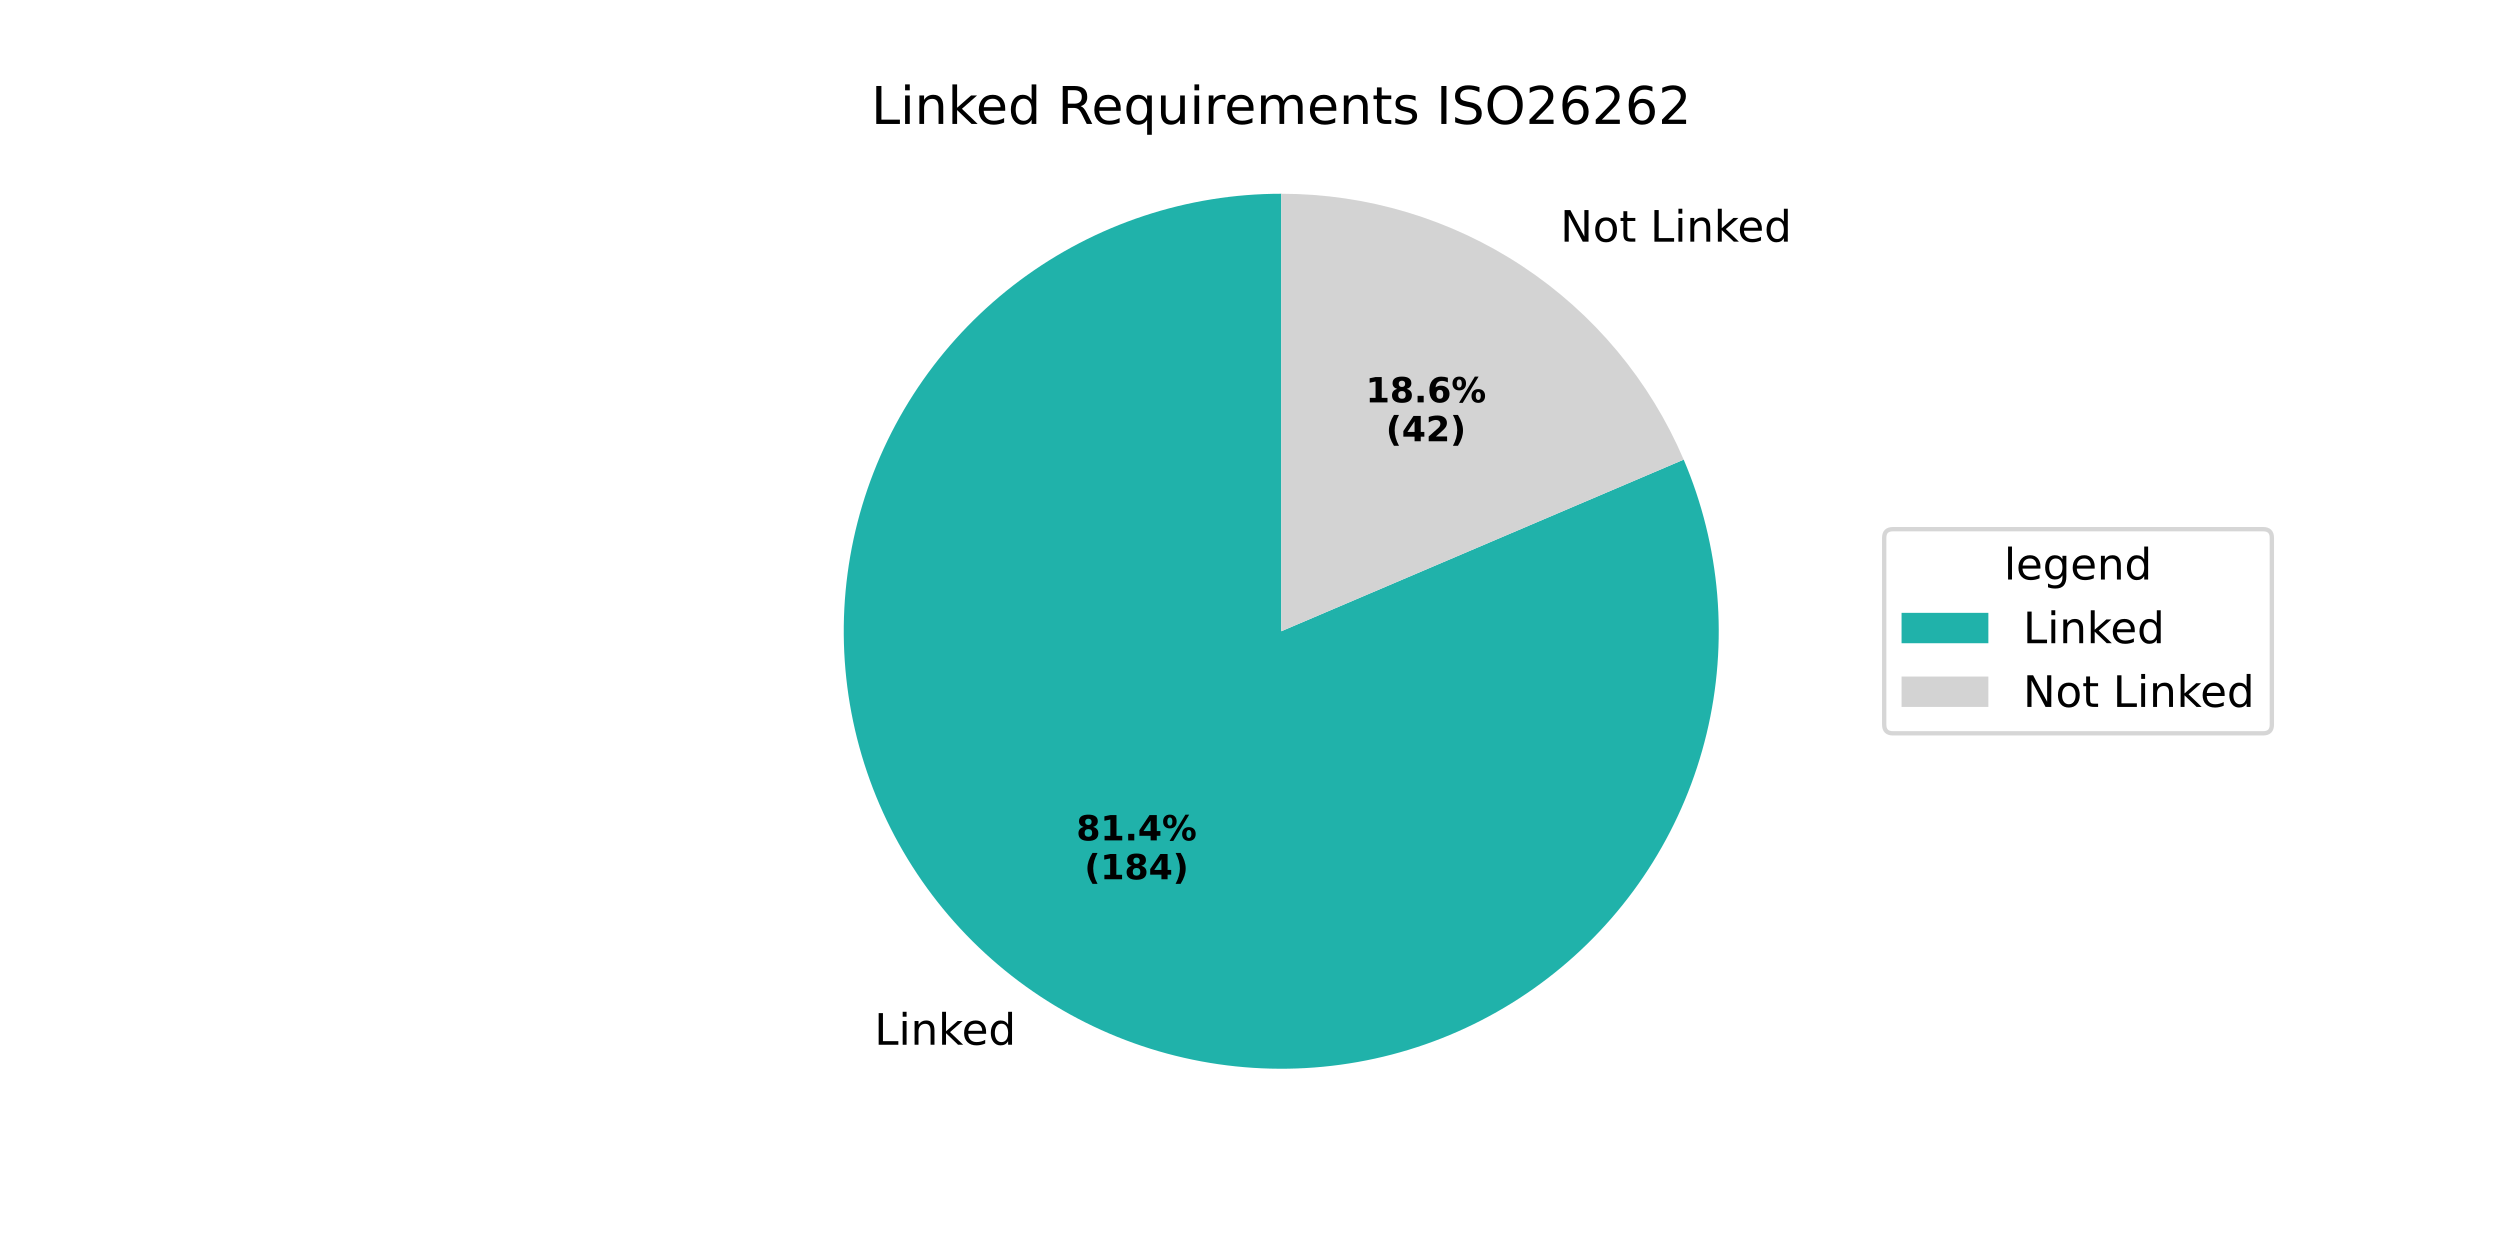
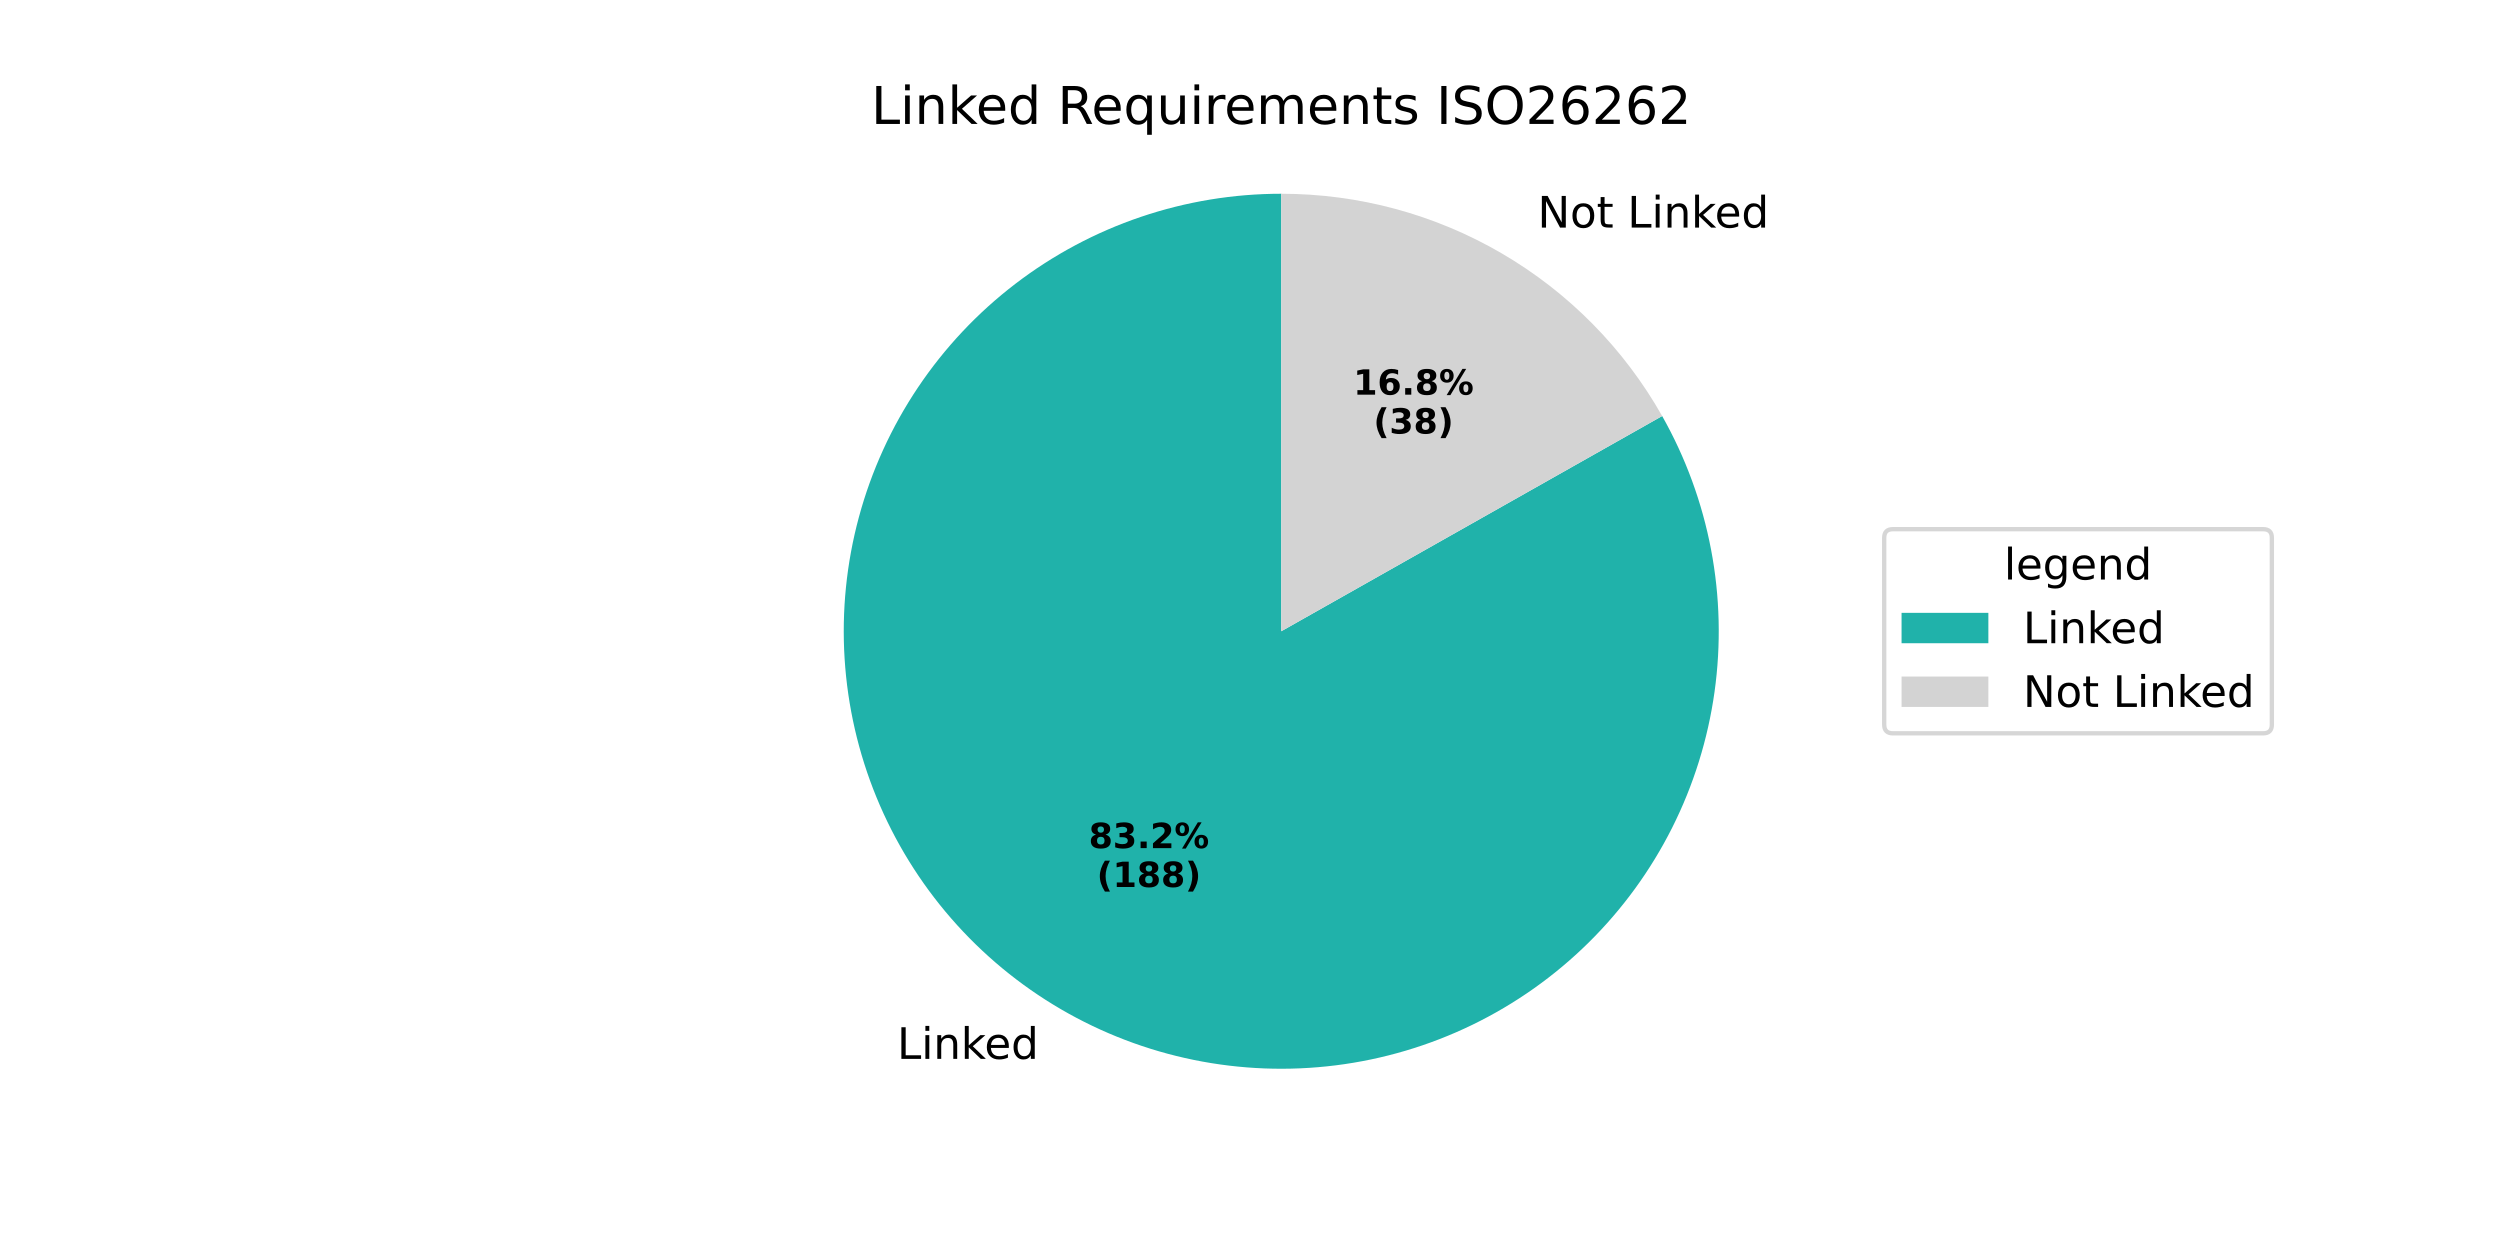
<svg xmlns="http://www.w3.org/2000/svg" xmlns:xlink="http://www.w3.org/1999/xlink" width="576pt" height="288pt" viewBox="0 0 576 288" version="1.1">
  <defs>
    <style type="text/css">*{stroke-linejoin: round; stroke-linecap: butt}</style>
  </defs>
  <g id="figure_1">
    <g id="patch_1">
      <path d="M 0 288  L 576 288  L 576 0  L 0 0  z " style="fill: #ffffff" />
    </g>
    <g id="axes_1">
      <g id="patch_2">
-         <path d="M 295.2 44.64  C 284.435 44.64 273.738 46.365 263.519 49.748  C 253.299 53.132 243.687 58.131 235.048 64.555  C 226.41 70.979 218.856 78.746 212.674 87.56  C 206.493 96.373 201.763 106.121 198.664 116.431  C 195.566 126.741 194.14 137.481 194.439 148.242  C 194.738 159.003 196.759 169.647 200.426 179.769  C 204.092 189.891 209.357 199.361 216.018 207.817  C 222.68 216.274 230.654 223.609 239.636 229.543  C 248.618 235.477 258.493 239.934 268.886 242.745  C 279.278 245.555 290.053 246.683 300.802 246.084  C 311.551 245.486 322.135 243.17 332.151 239.223  C 342.167 235.277 351.486 229.751 359.754 222.857  C 368.022 215.963 375.133 207.788 380.815 198.644  C 386.497 189.501 390.678 179.506 393.199 169.039  C 395.719 158.573 396.546 147.77 395.65 137.042  C 394.753 126.315 392.143 115.799 387.92 105.897  L 295.2 145.44  z " style="fill: #20b2aa" />
+         <path d="M 295.2 44.64  C 284.2 44.64 273.273 46.441 262.854 49.971  C 252.435 53.501 242.665 58.712 233.93 65.399  C 225.195 72.085 217.613 80.157 211.485 89.293  C 205.358 98.429 200.767 108.507 197.895 119.126  C 195.024 129.745 193.909 140.762 194.597 151.741  C 195.285 162.72 197.765 173.513 201.939 183.691  C 206.114 193.868 211.926 203.294 219.146 211.594  C 226.365 219.894 234.895 226.957 244.396 232.501  C 253.897 238.045 264.242 241.997 275.02 244.199  C 285.798 246.402 296.864 246.825 307.778 245.452  C 318.692 244.08 329.309 240.929 339.206 236.127  C 349.103 231.325 358.147 224.934 365.979 217.21  C 373.812 209.486 380.327 200.531 385.267 190.702  C 390.206 180.873 393.503 170.301 395.028 159.407  C 396.552 148.513 396.283 137.442 394.23 126.635  C 392.178 115.827 388.37 105.428 382.959 95.851  L 295.2 145.44  z " style="fill: #20b2aa" />
      </g>
      <g id="patch_3">
-         <path d="M 387.92 105.897  C 380.17 87.725 367.247 72.227 350.764 61.337  C 334.281 50.447 314.955 44.64 295.2 44.64  L 295.2 145.44  z " style="fill: #d3d3d3" />
+         <path d="M 382.959 95.851  C 374.177 80.31 361.422 67.376 346.004 58.379  C 330.586 49.382 313.051 44.64 295.2 44.64  L 295.2 145.44  z " style="fill: #d3d3d3" />
      </g>
      <g id="matplotlib.axis_1" />
      <g id="matplotlib.axis_2" />
      <g id="text_1">
-         <g transform="translate(201.4626 240.7126) scale(0.1 -0.1)">
+         <g transform="translate(206.6985 243.9664) scale(0.1 -0.1)">
          <defs>
            <path id="DejaVuSans-4c" d="M 628 4666  L 1259 4666  L 1259 531  L 3531 531  L 3531 0  L 628 0  L 628 4666  z " transform="scale(0.015625)" />
            <path id="DejaVuSans-69" d="M 603 3500  L 1178 3500  L 1178 0  L 603 0  L 603 3500  z M 603 4863  L 1178 4863  L 1178 4134  L 603 4134  L 603 4863  z " transform="scale(0.015625)" />
            <path id="DejaVuSans-6e" d="M 3513 2113  L 3513 0  L 2938 0  L 2938 2094  Q 2938 2591 2744 2837  Q 2550 3084 2163 3084  Q 1697 3084 1428 2787  Q 1159 2491 1159 1978  L 1159 0  L 581 0  L 581 3500  L 1159 3500  L 1159 2956  Q 1366 3272 1645 3428  Q 1925 3584 2291 3584  Q 2894 3584 3203 3211  Q 3513 2838 3513 2113  z " transform="scale(0.015625)" />
            <path id="DejaVuSans-6b" d="M 581 4863  L 1159 4863  L 1159 1991  L 2875 3500  L 3609 3500  L 1753 1863  L 3688 0  L 2938 0  L 1159 1709  L 1159 0  L 581 0  L 581 4863  z " transform="scale(0.015625)" />
            <path id="DejaVuSans-65" d="M 3597 1894  L 3597 1613  L 953 1613  Q 991 1019 1311 708  Q 1631 397 2203 397  Q 2534 397 2845 478  Q 3156 559 3463 722  L 3463 178  Q 3153 47 2828 -22  Q 2503 -91 2169 -91  Q 1331 -91 842 396  Q 353 884 353 1716  Q 353 2575 817 3079  Q 1281 3584 2069 3584  Q 2775 3584 3186 3129  Q 3597 2675 3597 1894  z M 3022 2063  Q 3016 2534 2758 2815  Q 2500 3097 2075 3097  Q 1594 3097 1305 2825  Q 1016 2553 972 2059  L 3022 2063  z " transform="scale(0.015625)" />
            <path id="DejaVuSans-64" d="M 2906 2969  L 2906 4863  L 3481 4863  L 3481 0  L 2906 0  L 2906 525  Q 2725 213 2448 61  Q 2172 -91 1784 -91  Q 1150 -91 751 415  Q 353 922 353 1747  Q 353 2572 751 3078  Q 1150 3584 1784 3584  Q 2172 3584 2448 3432  Q 2725 3281 2906 2969  z M 947 1747  Q 947 1113 1208 752  Q 1469 391 1925 391  Q 2381 391 2643 752  Q 2906 1113 2906 1747  Q 2906 2381 2643 2742  Q 2381 3103 1925 3103  Q 1469 3103 1208 2742  Q 947 2381 947 1747  z " transform="scale(0.015625)" />
          </defs>
          <use xlink:href="#DejaVuSans-4c" />
          <use xlink:href="#DejaVuSans-69" transform="translate(55.71289 0)" />
          <use xlink:href="#DejaVuSans-6e" transform="translate(83.49609 0)" />
          <use xlink:href="#DejaVuSans-6b" transform="translate(146.875 0)" />
          <use xlink:href="#DejaVuSans-65" transform="translate(201.1602 0)" />
          <use xlink:href="#DejaVuSans-64" transform="translate(262.6836 0)" />
        </g>
      </g>
      <g id="text_2">
-         <g transform="translate(247.9848 193.6301) scale(0.08 -0.08)">
+         <g transform="translate(250.8408 195.4049) scale(0.08 -0.08)">
          <defs>
            <path id="DejaVuSans-Bold-38" d="M 2228 2088  Q 1891 2088 1709 1903  Q 1528 1719 1528 1375  Q 1528 1031 1709 848  Q 1891 666 2228 666  Q 2563 666 2741 848  Q 2919 1031 2919 1375  Q 2919 1722 2741 1905  Q 2563 2088 2228 2088  z M 1350 2484  Q 925 2613 709 2878  Q 494 3144 494 3541  Q 494 4131 934 4440  Q 1375 4750 2228 4750  Q 3075 4750 3515 4442  Q 3956 4134 3956 3541  Q 3956 3144 3739 2878  Q 3522 2613 3097 2484  Q 3572 2353 3814 2058  Q 4056 1763 4056 1313  Q 4056 619 3595 264  Q 3134 -91 2228 -91  Q 1319 -91 855 264  Q 391 619 391 1313  Q 391 1763 633 2058  Q 875 2353 1350 2484  z M 1631 3419  Q 1631 3141 1786 2991  Q 1941 2841 2228 2841  Q 2509 2841 2662 2991  Q 2816 3141 2816 3419  Q 2816 3697 2662 3845  Q 2509 3994 2228 3994  Q 1941 3994 1786 3844  Q 1631 3694 1631 3419  z " transform="scale(0.015625)" />
-             <path id="DejaVuSans-Bold-31" d="M 750 831  L 1813 831  L 1813 3847  L 722 3622  L 722 4441  L 1806 4666  L 2950 4666  L 2950 831  L 4013 831  L 4013 0  L 750 0  L 750 831  z " transform="scale(0.015625)" />
+             <path id="DejaVuSans-Bold-33" d="M 2981 2516  Q 3453 2394 3698 2092  Q 3944 1791 3944 1325  Q 3944 631 3412 270  Q 2881 -91 1863 -91  Q 1503 -91 1142 -33  Q 781 25 428 141  L 428 1069  Q 766 900 1098 814  Q 1431 728 1753 728  Q 2231 728 2486 893  Q 2741 1059 2741 1369  Q 2741 1688 2480 1852  Q 2219 2016 1709 2016  L 1228 2016  L 1228 2791  L 1734 2791  Q 2188 2791 2409 2933  Q 2631 3075 2631 3366  Q 2631 3634 2415 3781  Q 2200 3928 1806 3928  Q 1516 3928 1219 3862  Q 922 3797 628 3669  L 628 4550  Q 984 4650 1334 4700  Q 1684 4750 2022 4750  Q 2931 4750 3382 4451  Q 3834 4153 3834 3553  Q 3834 3144 3618 2883  Q 3403 2622 2981 2516  z " transform="scale(0.015625)" />
            <path id="DejaVuSans-Bold-2e" d="M 653 1209  L 1778 1209  L 1778 0  L 653 0  L 653 1209  z " transform="scale(0.015625)" />
-             <path id="DejaVuSans-Bold-34" d="M 2356 3675  L 1038 1722  L 2356 1722  L 2356 3675  z M 2156 4666  L 3494 4666  L 3494 1722  L 4159 1722  L 4159 850  L 3494 850  L 3494 0  L 2356 0  L 2356 850  L 288 850  L 288 1881  L 2156 4666  z " transform="scale(0.015625)" />
+             <path id="DejaVuSans-Bold-32" d="M 1844 884  L 3897 884  L 3897 0  L 506 0  L 506 884  L 2209 2388  Q 2438 2594 2547 2791  Q 2656 2988 2656 3200  Q 2656 3528 2436 3728  Q 2216 3928 1850 3928  Q 1569 3928 1234 3808  Q 900 3688 519 3450  L 519 4475  Q 925 4609 1322 4679  Q 1719 4750 2100 4750  Q 2938 4750 3402 4381  Q 3866 4013 3866 3353  Q 3866 2972 3669 2642  Q 3472 2313 2841 1759  L 1844 884  z " transform="scale(0.015625)" />
            <path id="DejaVuSans-Bold-25" d="M 4959 1925  Q 4738 1925 4616 1733  Q 4494 1541 4494 1184  Q 4494 825 4614 633  Q 4734 441 4959 441  Q 5184 441 5303 633  Q 5422 825 5422 1184  Q 5422 1541 5301 1733  Q 5181 1925 4959 1925  z M 4959 2450  Q 5541 2450 5875 2112  Q 6209 1775 6209 1184  Q 6209 594 5875 251  Q 5541 -91 4959 -91  Q 4378 -91 4042 251  Q 3706 594 3706 1184  Q 3706 1772 4042 2111  Q 4378 2450 4959 2450  z M 2094 -91  L 1403 -91  L 4319 4750  L 5013 4750  L 2094 -91  z M 1453 4750  Q 2034 4750 2367 4411  Q 2700 4072 2700 3481  Q 2700 2891 2367 2550  Q 2034 2209 1453 2209  Q 872 2209 539 2550  Q 206 2891 206 3481  Q 206 4072 539 4411  Q 872 4750 1453 4750  z M 1453 4225  Q 1228 4225 1106 4031  Q 984 3838 984 3481  Q 984 3122 1106 2926  Q 1228 2731 1453 2731  Q 1678 2731 1798 2926  Q 1919 3122 1919 3481  Q 1919 3838 1797 4031  Q 1675 4225 1453 4225  z " transform="scale(0.015625)" />
          </defs>
          <use xlink:href="#DejaVuSans-Bold-38" />
-           <use xlink:href="#DejaVuSans-Bold-31" transform="translate(69.58008 0)" />
+           <use xlink:href="#DejaVuSans-Bold-33" transform="translate(69.58008 0)" />
          <use xlink:href="#DejaVuSans-Bold-2e" transform="translate(139.1602 0)" />
-           <use xlink:href="#DejaVuSans-Bold-34" transform="translate(177.1484 0)" />
+           <use xlink:href="#DejaVuSans-Bold-32" transform="translate(177.1484 0)" />
          <use xlink:href="#DejaVuSans-Bold-25" transform="translate(246.7285 0)" />
        </g>
-         <g transform="translate(249.8561 202.5884) scale(0.08 -0.08)">
+         <g transform="translate(252.712 204.3632) scale(0.08 -0.08)">
          <defs>
            <path id="DejaVuSans-Bold-28" d="M 2413 -844  L 1484 -844  Q 1006 -72 778 623  Q 550 1319 550 2003  Q 550 2688 779 3389  Q 1009 4091 1484 4856  L 2413 4856  Q 2013 4116 1813 3408  Q 1613 2700 1613 2009  Q 1613 1319 1811 609  Q 2009 -100 2413 -844  z " transform="scale(0.015625)" />
+             <path id="DejaVuSans-Bold-31" d="M 750 831  L 1813 831  L 1813 3847  L 722 3622  L 722 4441  L 1806 4666  L 2950 4666  L 2950 831  L 4013 831  L 4013 0  L 750 0  L 750 831  z " transform="scale(0.015625)" />
            <path id="DejaVuSans-Bold-29" d="M 513 -844  Q 913 -100 1113 609  Q 1313 1319 1313 2009  Q 1313 2700 1113 3408  Q 913 4116 513 4856  L 1441 4856  Q 1916 4091 2145 3389  Q 2375 2688 2375 2003  Q 2375 1319 2147 623  Q 1919 -72 1441 -844  L 513 -844  z " transform="scale(0.015625)" />
          </defs>
          <use xlink:href="#DejaVuSans-Bold-28" />
          <use xlink:href="#DejaVuSans-Bold-31" transform="translate(45.70312 0)" />
          <use xlink:href="#DejaVuSans-Bold-38" transform="translate(115.2832 0)" />
-           <use xlink:href="#DejaVuSans-Bold-34" transform="translate(184.8633 0)" />
+           <use xlink:href="#DejaVuSans-Bold-38" transform="translate(184.8633 0)" />
          <use xlink:href="#DejaVuSans-Bold-29" transform="translate(254.4434 0)" />
        </g>
      </g>
      <g id="text_3">
-         <g transform="translate(356.3202 55.68613) scale(0.1 -0.1)">
+         <g transform="translate(351.0843 52.43239) scale(0.1 -0.1)">
          <defs>
            <path id="DejaVuSans-20" transform="scale(0.015625)" />
            <path id="DejaVuSans-4e" d="M 628 4666  L 1478 4666  L 3547 763  L 3547 4666  L 4159 4666  L 4159 0  L 3309 0  L 1241 3903  L 1241 0  L 628 0  L 628 4666  z " transform="scale(0.015625)" />
            <path id="DejaVuSans-6f" d="M 1959 3097  Q 1497 3097 1228 2736  Q 959 2375 959 1747  Q 959 1119 1226 758  Q 1494 397 1959 397  Q 2419 397 2687 759  Q 2956 1122 2956 1747  Q 2956 2369 2687 2733  Q 2419 3097 1959 3097  z M 1959 3584  Q 2709 3584 3137 3096  Q 3566 2609 3566 1747  Q 3566 888 3137 398  Q 2709 -91 1959 -91  Q 1206 -91 779 398  Q 353 888 353 1747  Q 353 2609 779 3096  Q 1206 3584 1959 3584  z " transform="scale(0.015625)" />
            <path id="DejaVuSans-74" d="M 1172 4494  L 1172 3500  L 2356 3500  L 2356 3053  L 1172 3053  L 1172 1153  Q 1172 725 1289 603  Q 1406 481 1766 481  L 2356 481  L 2356 0  L 1766 0  Q 1100 0 847 248  Q 594 497 594 1153  L 594 3053  L 172 3053  L 172 3500  L 594 3500  L 594 4494  L 1172 4494  z " transform="scale(0.015625)" />
          </defs>
          <use xlink:href="#DejaVuSans-20" />
          <use xlink:href="#DejaVuSans-4e" transform="translate(31.78711 0)" />
          <use xlink:href="#DejaVuSans-6f" transform="translate(106.5918 0)" />
          <use xlink:href="#DejaVuSans-74" transform="translate(167.7734 0)" />
          <use xlink:href="#DejaVuSans-20" transform="translate(206.9824 0)" />
          <use xlink:href="#DejaVuSans-4c" transform="translate(238.7695 0)" />
          <use xlink:href="#DejaVuSans-69" transform="translate(294.4824 0)" />
          <use xlink:href="#DejaVuSans-6e" transform="translate(322.2656 0)" />
          <use xlink:href="#DejaVuSans-6b" transform="translate(385.6445 0)" />
          <use xlink:href="#DejaVuSans-65" transform="translate(439.9297 0)" />
          <use xlink:href="#DejaVuSans-64" transform="translate(501.4531 0)" />
        </g>
      </g>
      <g id="text_4">
-         <g transform="translate(314.6614 92.7066) scale(0.08 -0.08)">
+         <g transform="translate(311.8055 90.93184) scale(0.08 -0.08)">
          <defs>
            <path id="DejaVuSans-Bold-36" d="M 2316 2303  Q 2000 2303 1842 2098  Q 1684 1894 1684 1484  Q 1684 1075 1842 870  Q 2000 666 2316 666  Q 2634 666 2792 870  Q 2950 1075 2950 1484  Q 2950 1894 2792 2098  Q 2634 2303 2316 2303  z M 3803 4544  L 3803 3681  Q 3506 3822 3243 3889  Q 2981 3956 2731 3956  Q 2194 3956 1894 3657  Q 1594 3359 1544 2772  Q 1750 2925 1990 3001  Q 2231 3078 2516 3078  Q 3231 3078 3670 2659  Q 4109 2241 4109 1563  Q 4109 813 3618 361  Q 3128 -91 2303 -91  Q 1394 -91 895 523  Q 397 1138 397 2266  Q 397 3422 980 4083  Q 1563 4744 2578 4744  Q 2900 4744 3203 4694  Q 3506 4644 3803 4544  z " transform="scale(0.015625)" />
          </defs>
          <use xlink:href="#DejaVuSans-Bold-31" />
-           <use xlink:href="#DejaVuSans-Bold-38" transform="translate(69.58008 0)" />
+           <use xlink:href="#DejaVuSans-Bold-36" transform="translate(69.58008 0)" />
          <use xlink:href="#DejaVuSans-Bold-2e" transform="translate(139.1602 0)" />
-           <use xlink:href="#DejaVuSans-Bold-36" transform="translate(177.1484 0)" />
+           <use xlink:href="#DejaVuSans-Bold-38" transform="translate(177.1484 0)" />
          <use xlink:href="#DejaVuSans-Bold-25" transform="translate(246.7285 0)" />
        </g>
-         <g transform="translate(319.3158 101.6649) scale(0.08 -0.08)">
-           <defs>
-             <path id="DejaVuSans-Bold-32" d="M 1844 884  L 3897 884  L 3897 0  L 506 0  L 506 884  L 2209 2388  Q 2438 2594 2547 2791  Q 2656 2988 2656 3200  Q 2656 3528 2436 3728  Q 2216 3928 1850 3928  Q 1569 3928 1234 3808  Q 900 3688 519 3450  L 519 4475  Q 925 4609 1322 4679  Q 1719 4750 2100 4750  Q 2938 4750 3402 4381  Q 3866 4013 3866 3353  Q 3866 2972 3669 2642  Q 3472 2313 2841 1759  L 1844 884  z " transform="scale(0.015625)" />
-           </defs>
+         <g transform="translate(316.4599 99.89009) scale(0.08 -0.08)">
          <use xlink:href="#DejaVuSans-Bold-28" />
-           <use xlink:href="#DejaVuSans-Bold-34" transform="translate(45.70312 0)" />
-           <use xlink:href="#DejaVuSans-Bold-32" transform="translate(115.2832 0)" />
+           <use xlink:href="#DejaVuSans-Bold-33" transform="translate(45.70312 0)" />
+           <use xlink:href="#DejaVuSans-Bold-38" transform="translate(115.2832 0)" />
          <use xlink:href="#DejaVuSans-Bold-29" transform="translate(184.8633 0)" />
        </g>
      </g>
      <g id="text_5">
        <g transform="translate(200.7169 28.56) scale(0.12 -0.12)">
          <defs>
            <path id="DejaVuSans-52" d="M 2841 2188  Q 3044 2119 3236 1894  Q 3428 1669 3622 1275  L 4263 0  L 3584 0  L 2988 1197  Q 2756 1666 2539 1819  Q 2322 1972 1947 1972  L 1259 1972  L 1259 0  L 628 0  L 628 4666  L 2053 4666  Q 2853 4666 3247 4331  Q 3641 3997 3641 3322  Q 3641 2881 3436 2590  Q 3231 2300 2841 2188  z M 1259 4147  L 1259 2491  L 2053 2491  Q 2509 2491 2742 2702  Q 2975 2913 2975 3322  Q 2975 3731 2742 3939  Q 2509 4147 2053 4147  L 1259 4147  z " transform="scale(0.015625)" />
            <path id="DejaVuSans-71" d="M 947 1747  Q 947 1113 1208 752  Q 1469 391 1925 391  Q 2381 391 2643 752  Q 2906 1113 2906 1747  Q 2906 2381 2643 2742  Q 2381 3103 1925 3103  Q 1469 3103 1208 2742  Q 947 2381 947 1747  z M 2906 525  Q 2725 213 2448 61  Q 2172 -91 1784 -91  Q 1150 -91 751 415  Q 353 922 353 1747  Q 353 2572 751 3078  Q 1150 3584 1784 3584  Q 2172 3584 2448 3432  Q 2725 3281 2906 2969  L 2906 3500  L 3481 3500  L 3481 -1331  L 2906 -1331  L 2906 525  z " transform="scale(0.015625)" />
            <path id="DejaVuSans-75" d="M 544 1381  L 544 3500  L 1119 3500  L 1119 1403  Q 1119 906 1312 657  Q 1506 409 1894 409  Q 2359 409 2629 706  Q 2900 1003 2900 1516  L 2900 3500  L 3475 3500  L 3475 0  L 2900 0  L 2900 538  Q 2691 219 2414 64  Q 2138 -91 1772 -91  Q 1169 -91 856 284  Q 544 659 544 1381  z M 1991 3584  L 1991 3584  z " transform="scale(0.015625)" />
            <path id="DejaVuSans-72" d="M 2631 2963  Q 2534 3019 2420 3045  Q 2306 3072 2169 3072  Q 1681 3072 1420 2755  Q 1159 2438 1159 1844  L 1159 0  L 581 0  L 581 3500  L 1159 3500  L 1159 2956  Q 1341 3275 1631 3429  Q 1922 3584 2338 3584  Q 2397 3584 2469 3576  Q 2541 3569 2628 3553  L 2631 2963  z " transform="scale(0.015625)" />
            <path id="DejaVuSans-6d" d="M 3328 2828  Q 3544 3216 3844 3400  Q 4144 3584 4550 3584  Q 5097 3584 5394 3201  Q 5691 2819 5691 2113  L 5691 0  L 5113 0  L 5113 2094  Q 5113 2597 4934 2840  Q 4756 3084 4391 3084  Q 3944 3084 3684 2787  Q 3425 2491 3425 1978  L 3425 0  L 2847 0  L 2847 2094  Q 2847 2600 2669 2842  Q 2491 3084 2119 3084  Q 1678 3084 1418 2786  Q 1159 2488 1159 1978  L 1159 0  L 581 0  L 581 3500  L 1159 3500  L 1159 2956  Q 1356 3278 1631 3431  Q 1906 3584 2284 3584  Q 2666 3584 2933 3390  Q 3200 3197 3328 2828  z " transform="scale(0.015625)" />
            <path id="DejaVuSans-73" d="M 2834 3397  L 2834 2853  Q 2591 2978 2328 3040  Q 2066 3103 1784 3103  Q 1356 3103 1142 2972  Q 928 2841 928 2578  Q 928 2378 1081 2264  Q 1234 2150 1697 2047  L 1894 2003  Q 2506 1872 2764 1633  Q 3022 1394 3022 966  Q 3022 478 2636 193  Q 2250 -91 1575 -91  Q 1294 -91 989 -36  Q 684 19 347 128  L 347 722  Q 666 556 975 473  Q 1284 391 1588 391  Q 1994 391 2212 530  Q 2431 669 2431 922  Q 2431 1156 2273 1281  Q 2116 1406 1581 1522  L 1381 1569  Q 847 1681 609 1914  Q 372 2147 372 2553  Q 372 3047 722 3315  Q 1072 3584 1716 3584  Q 2034 3584 2315 3537  Q 2597 3491 2834 3397  z " transform="scale(0.015625)" />
            <path id="DejaVuSans-49" d="M 628 4666  L 1259 4666  L 1259 0  L 628 0  L 628 4666  z " transform="scale(0.015625)" />
            <path id="DejaVuSans-53" d="M 3425 4513  L 3425 3897  Q 3066 4069 2747 4153  Q 2428 4238 2131 4238  Q 1616 4238 1336 4038  Q 1056 3838 1056 3469  Q 1056 3159 1242 3001  Q 1428 2844 1947 2747  L 2328 2669  Q 3034 2534 3370 2195  Q 3706 1856 3706 1288  Q 3706 609 3251 259  Q 2797 -91 1919 -91  Q 1588 -91 1214 -16  Q 841 59 441 206  L 441 856  Q 825 641 1194 531  Q 1563 422 1919 422  Q 2459 422 2753 634  Q 3047 847 3047 1241  Q 3047 1584 2836 1778  Q 2625 1972 2144 2069  L 1759 2144  Q 1053 2284 737 2584  Q 422 2884 422 3419  Q 422 4038 858 4394  Q 1294 4750 2059 4750  Q 2388 4750 2728 4690  Q 3069 4631 3425 4513  z " transform="scale(0.015625)" />
            <path id="DejaVuSans-4f" d="M 2522 4238  Q 1834 4238 1429 3725  Q 1025 3213 1025 2328  Q 1025 1447 1429 934  Q 1834 422 2522 422  Q 3209 422 3611 934  Q 4013 1447 4013 2328  Q 4013 3213 3611 3725  Q 3209 4238 2522 4238  z M 2522 4750  Q 3503 4750 4090 4092  Q 4678 3434 4678 2328  Q 4678 1225 4090 567  Q 3503 -91 2522 -91  Q 1538 -91 948 565  Q 359 1222 359 2328  Q 359 3434 948 4092  Q 1538 4750 2522 4750  z " transform="scale(0.015625)" />
            <path id="DejaVuSans-32" d="M 1228 531  L 3431 531  L 3431 0  L 469 0  L 469 531  Q 828 903 1448 1529  Q 2069 2156 2228 2338  Q 2531 2678 2651 2914  Q 2772 3150 2772 3378  Q 2772 3750 2511 3984  Q 2250 4219 1831 4219  Q 1534 4219 1204 4116  Q 875 4013 500 3803  L 500 4441  Q 881 4594 1212 4672  Q 1544 4750 1819 4750  Q 2544 4750 2975 4387  Q 3406 4025 3406 3419  Q 3406 3131 3298 2873  Q 3191 2616 2906 2266  Q 2828 2175 2409 1742  Q 1991 1309 1228 531  z " transform="scale(0.015625)" />
            <path id="DejaVuSans-36" d="M 2113 2584  Q 1688 2584 1439 2293  Q 1191 2003 1191 1497  Q 1191 994 1439 701  Q 1688 409 2113 409  Q 2538 409 2786 701  Q 3034 994 3034 1497  Q 3034 2003 2786 2293  Q 2538 2584 2113 2584  z M 3366 4563  L 3366 3988  Q 3128 4100 2886 4159  Q 2644 4219 2406 4219  Q 1781 4219 1451 3797  Q 1122 3375 1075 2522  Q 1259 2794 1537 2939  Q 1816 3084 2150 3084  Q 2853 3084 3261 2657  Q 3669 2231 3669 1497  Q 3669 778 3244 343  Q 2819 -91 2113 -91  Q 1303 -91 875 529  Q 447 1150 447 2328  Q 447 3434 972 4092  Q 1497 4750 2381 4750  Q 2619 4750 2861 4703  Q 3103 4656 3366 4563  z " transform="scale(0.015625)" />
          </defs>
          <use xlink:href="#DejaVuSans-4c" />
          <use xlink:href="#DejaVuSans-69" transform="translate(55.71289 0)" />
          <use xlink:href="#DejaVuSans-6e" transform="translate(83.49609 0)" />
          <use xlink:href="#DejaVuSans-6b" transform="translate(146.875 0)" />
          <use xlink:href="#DejaVuSans-65" transform="translate(201.1602 0)" />
          <use xlink:href="#DejaVuSans-64" transform="translate(262.6836 0)" />
          <use xlink:href="#DejaVuSans-20" transform="translate(326.1602 0)" />
          <use xlink:href="#DejaVuSans-52" transform="translate(357.9473 0)" />
          <use xlink:href="#DejaVuSans-65" transform="translate(422.9297 0)" />
          <use xlink:href="#DejaVuSans-71" transform="translate(484.4531 0)" />
          <use xlink:href="#DejaVuSans-75" transform="translate(547.9297 0)" />
          <use xlink:href="#DejaVuSans-69" transform="translate(611.3086 0)" />
          <use xlink:href="#DejaVuSans-72" transform="translate(639.0918 0)" />
          <use xlink:href="#DejaVuSans-65" transform="translate(677.9551 0)" />
          <use xlink:href="#DejaVuSans-6d" transform="translate(739.4785 0)" />
          <use xlink:href="#DejaVuSans-65" transform="translate(836.8906 0)" />
          <use xlink:href="#DejaVuSans-6e" transform="translate(898.4141 0)" />
          <use xlink:href="#DejaVuSans-74" transform="translate(961.793 0)" />
          <use xlink:href="#DejaVuSans-73" transform="translate(1001.002 0)" />
          <use xlink:href="#DejaVuSans-20" transform="translate(1053.102 0)" />
          <use xlink:href="#DejaVuSans-49" transform="translate(1084.889 0)" />
          <use xlink:href="#DejaVuSans-53" transform="translate(1114.381 0)" />
          <use xlink:href="#DejaVuSans-4f" transform="translate(1177.857 0)" />
          <use xlink:href="#DejaVuSans-32" transform="translate(1256.568 0)" />
          <use xlink:href="#DejaVuSans-36" transform="translate(1320.191 0)" />
          <use xlink:href="#DejaVuSans-32" transform="translate(1383.814 0)" />
          <use xlink:href="#DejaVuSans-36" transform="translate(1447.438 0)" />
          <use xlink:href="#DejaVuSans-32" transform="translate(1511.061 0)" />
        </g>
      </g>
      <g id="legend_1">
        <g id="patch_4">
          <path d="M 436.12 168.957  L 521.436 168.957  Q 523.436 168.957 523.436 166.957  L 523.436 123.923  Q 523.436 121.923 521.436 121.923  L 436.12 121.923  Q 434.12 121.923 434.12 123.923  L 434.12 166.957  Q 434.12 168.957 436.12 168.957  z " style="fill: #ffffff; opacity: 0.8; stroke: #cccccc; stroke-linejoin: miter" />
        </g>
        <g id="text_6">
          <g transform="translate(461.7184 133.5213) scale(0.1 -0.1)">
            <defs>
              <path id="DejaVuSans-6c" d="M 603 4863  L 1178 4863  L 1178 0  L 603 0  L 603 4863  z " transform="scale(0.015625)" />
              <path id="DejaVuSans-67" d="M 2906 1791  Q 2906 2416 2648 2759  Q 2391 3103 1925 3103  Q 1463 3103 1205 2759  Q 947 2416 947 1791  Q 947 1169 1205 825  Q 1463 481 1925 481  Q 2391 481 2648 825  Q 2906 1169 2906 1791  z M 3481 434  Q 3481 -459 3084 -895  Q 2688 -1331 1869 -1331  Q 1566 -1331 1297 -1286  Q 1028 -1241 775 -1147  L 775 -588  Q 1028 -725 1275 -790  Q 1522 -856 1778 -856  Q 2344 -856 2625 -561  Q 2906 -266 2906 331  L 2906 616  Q 2728 306 2450 153  Q 2172 0 1784 0  Q 1141 0 747 490  Q 353 981 353 1791  Q 353 2603 747 3093  Q 1141 3584 1784 3584  Q 2172 3584 2450 3431  Q 2728 3278 2906 2969  L 2906 3500  L 3481 3500  L 3481 434  z " transform="scale(0.015625)" />
            </defs>
            <use xlink:href="#DejaVuSans-6c" />
            <use xlink:href="#DejaVuSans-65" transform="translate(27.7832 0)" />
            <use xlink:href="#DejaVuSans-67" transform="translate(89.30664 0)" />
            <use xlink:href="#DejaVuSans-65" transform="translate(152.7832 0)" />
            <use xlink:href="#DejaVuSans-6e" transform="translate(214.3066 0)" />
            <use xlink:href="#DejaVuSans-64" transform="translate(277.6855 0)" />
          </g>
        </g>
        <g id="patch_5">
          <path d="M 438.12 148.199  L 458.12 148.199  L 458.12 141.199  L 438.12 141.199  z " style="fill: #20b2aa" />
        </g>
        <g id="text_7">
          <g transform="translate(466.12 148.1994) scale(0.1 -0.1)">
            <use xlink:href="#DejaVuSans-4c" />
            <use xlink:href="#DejaVuSans-69" transform="translate(55.71289 0)" />
            <use xlink:href="#DejaVuSans-6e" transform="translate(83.49609 0)" />
            <use xlink:href="#DejaVuSans-6b" transform="translate(146.875 0)" />
            <use xlink:href="#DejaVuSans-65" transform="translate(201.1602 0)" />
            <use xlink:href="#DejaVuSans-64" transform="translate(262.6836 0)" />
          </g>
        </g>
        <g id="patch_6">
          <path d="M 438.12 162.877  L 458.12 162.877  L 458.12 155.877  L 438.12 155.877  z " style="fill: #d3d3d3" />
        </g>
        <g id="text_8">
          <g transform="translate(466.12 162.8775) scale(0.1 -0.1)">
            <use xlink:href="#DejaVuSans-4e" />
            <use xlink:href="#DejaVuSans-6f" transform="translate(74.80469 0)" />
            <use xlink:href="#DejaVuSans-74" transform="translate(135.9863 0)" />
            <use xlink:href="#DejaVuSans-20" transform="translate(175.1953 0)" />
            <use xlink:href="#DejaVuSans-4c" transform="translate(206.9824 0)" />
            <use xlink:href="#DejaVuSans-69" transform="translate(262.6953 0)" />
            <use xlink:href="#DejaVuSans-6e" transform="translate(290.4785 0)" />
            <use xlink:href="#DejaVuSans-6b" transform="translate(353.8574 0)" />
            <use xlink:href="#DejaVuSans-65" transform="translate(408.1426 0)" />
            <use xlink:href="#DejaVuSans-64" transform="translate(469.666 0)" />
          </g>
        </g>
      </g>
    </g>
  </g>
</svg>
